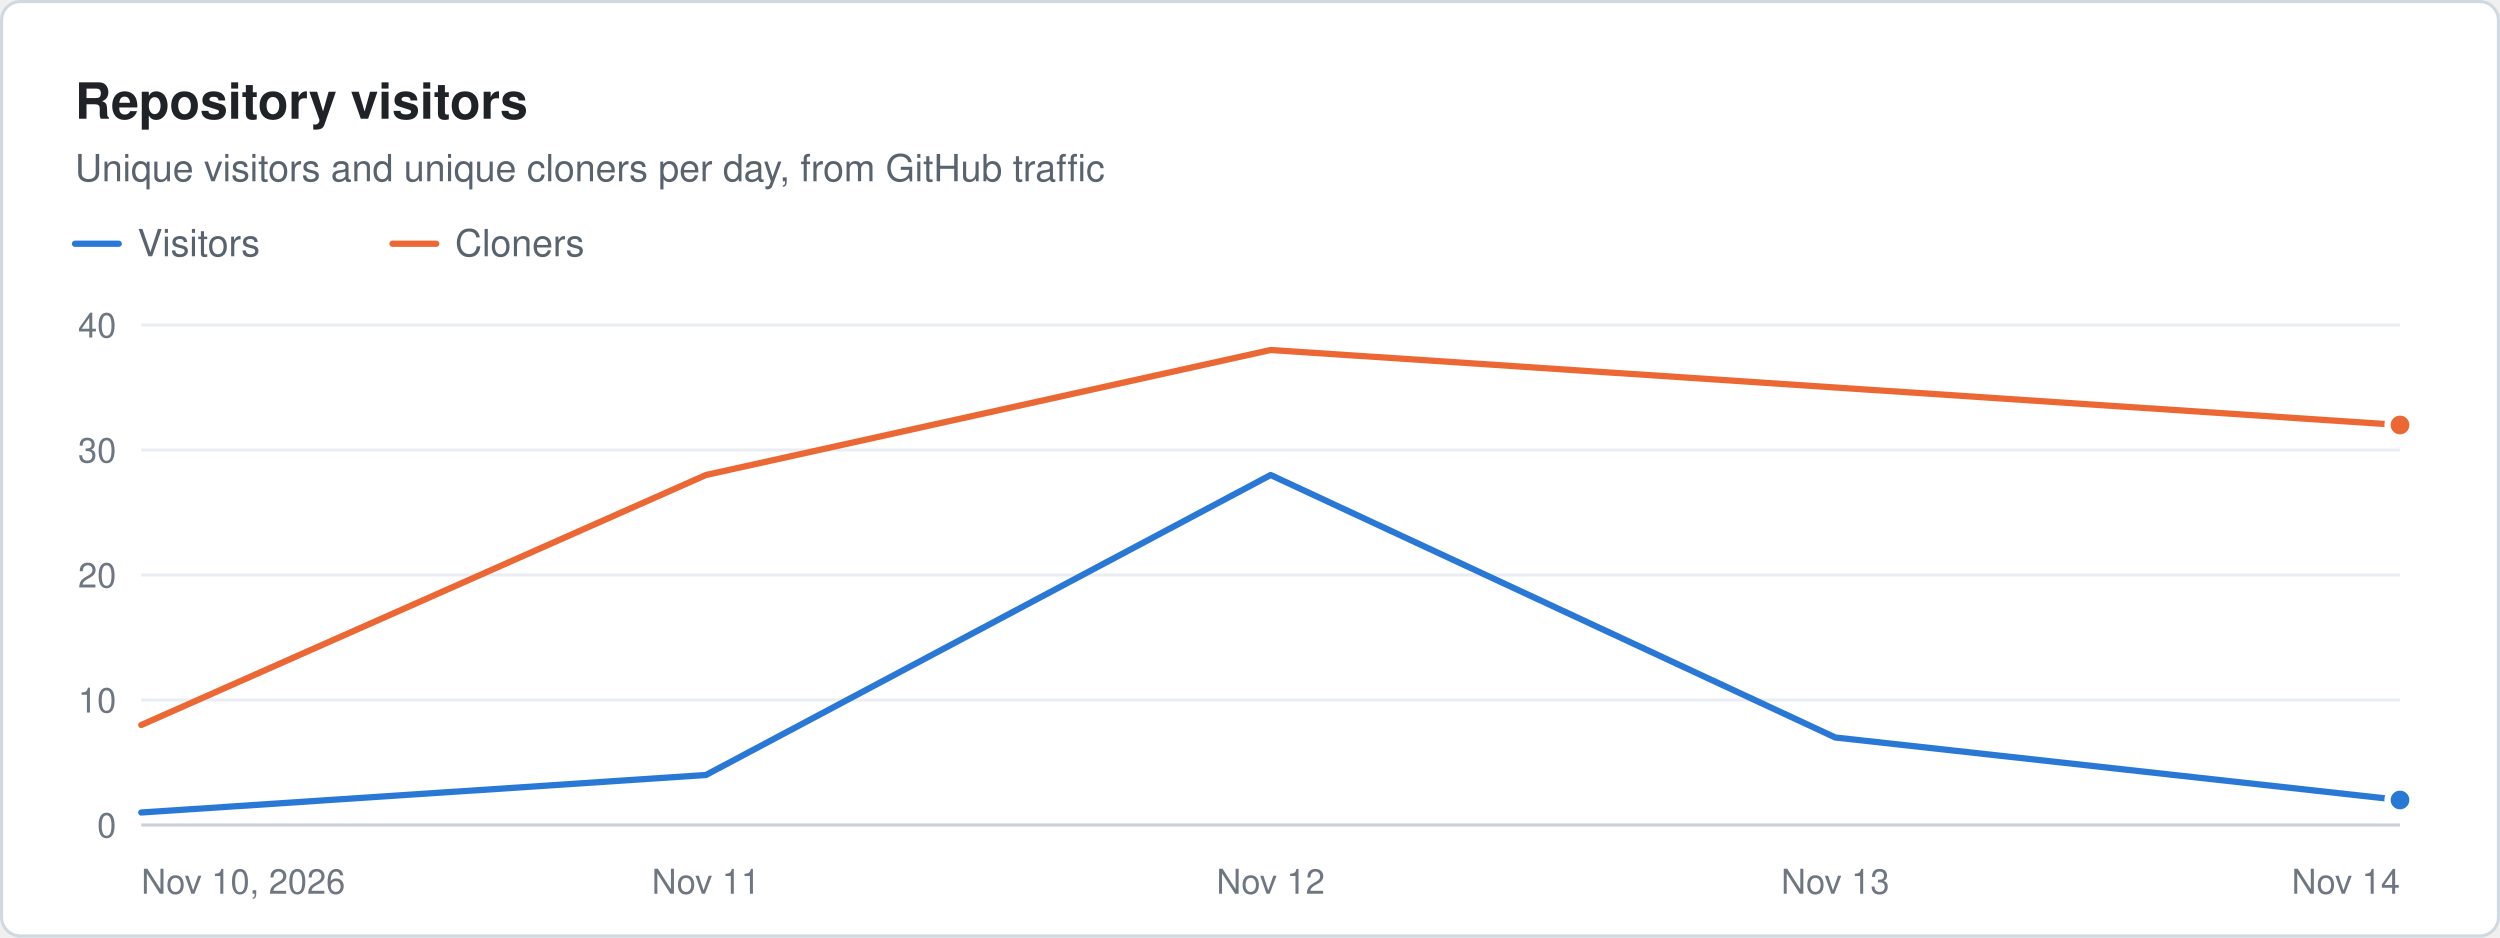
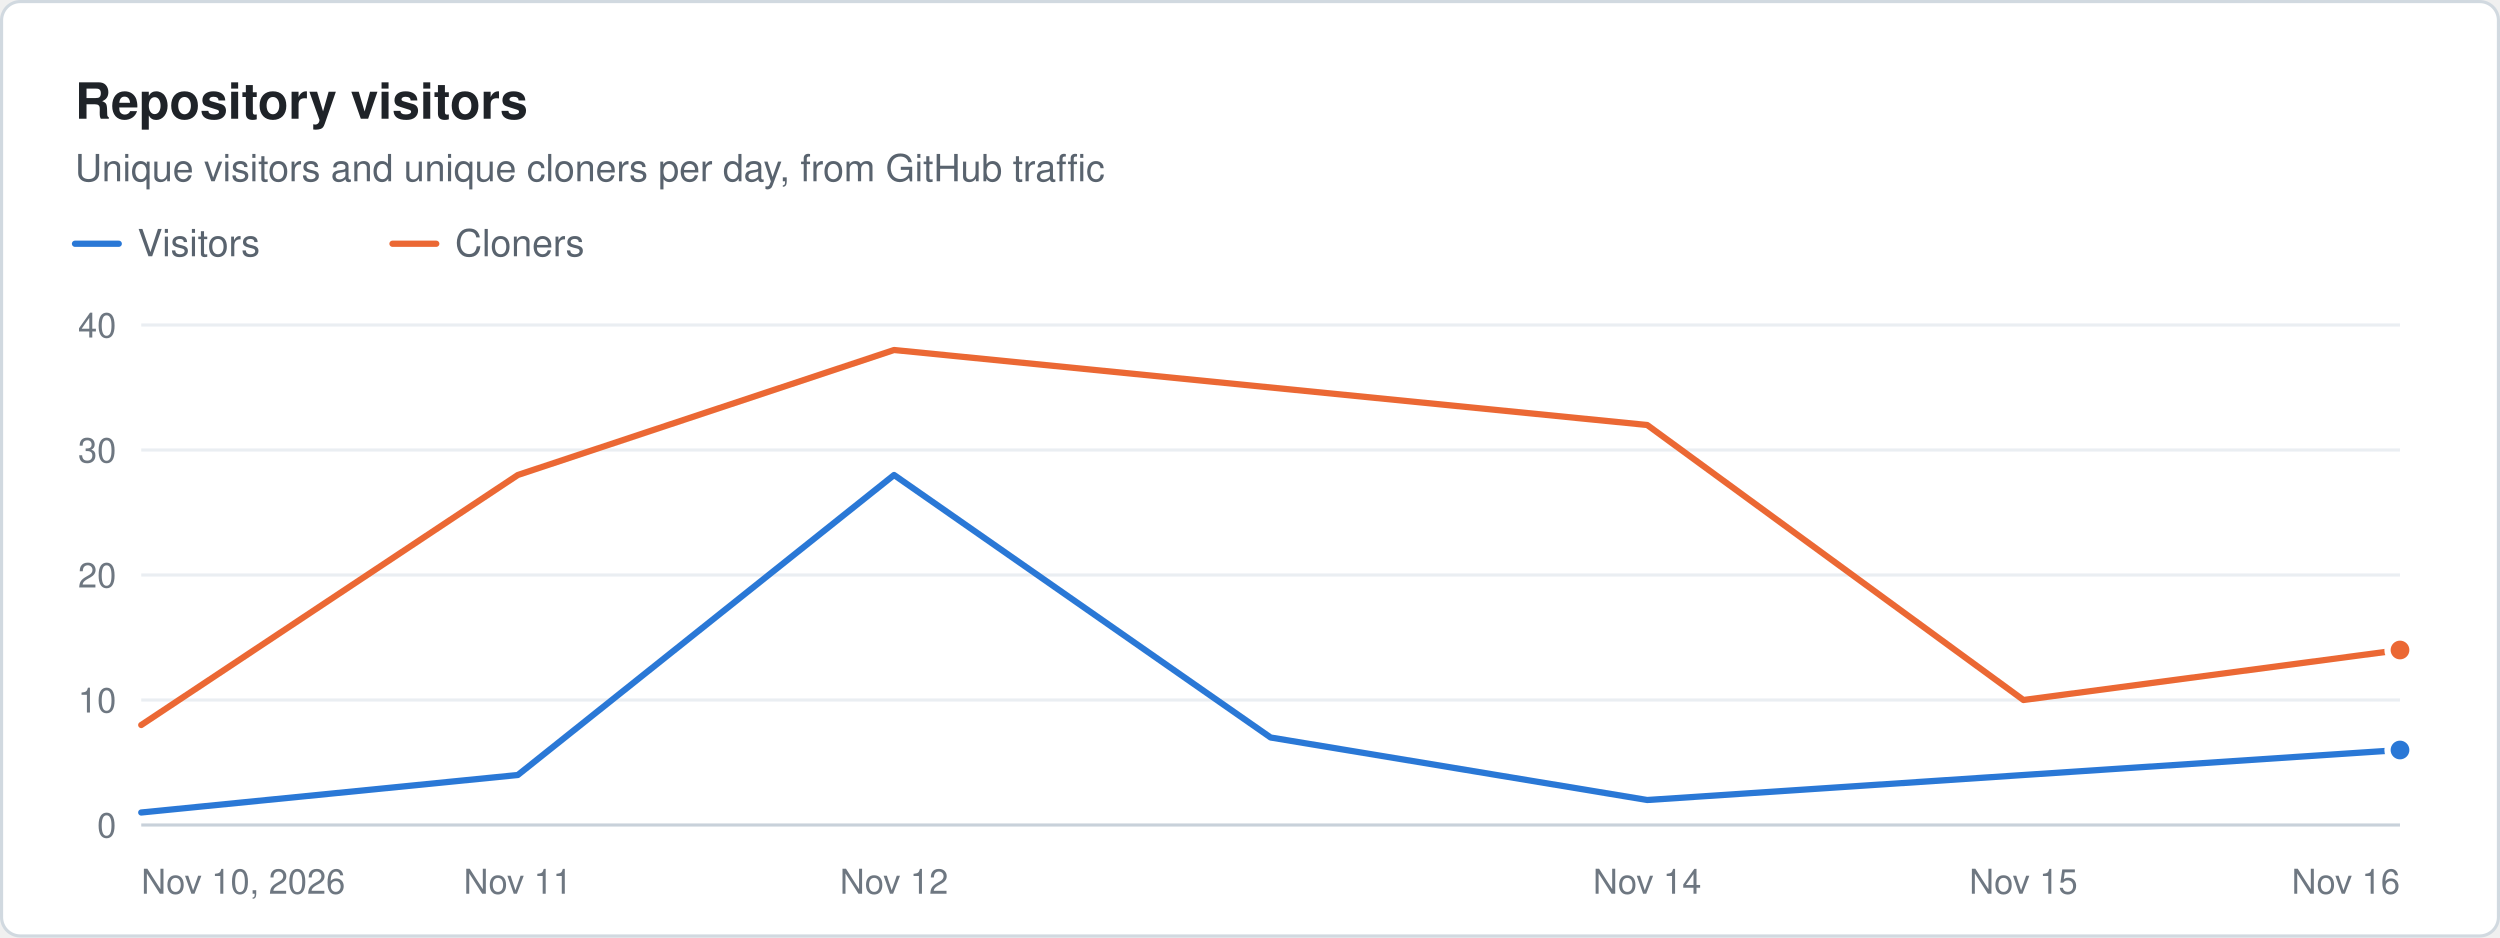
<svg xmlns="http://www.w3.org/2000/svg" width="800" height="300" viewBox="0 0 800 300" role="img" aria-label="Repository visitors. Unique visitors and unique cloners per day, from GitHub traffic" font-family="system-ui, -apple-system, &quot;Segoe UI&quot;, Helvetica, Arial, sans-serif">
  <rect x="0.5" y="0.5" width="799" height="299" rx="6" fill="#ffffff" stroke="#d1d9e0" />
  <text x="24" y="38" font-size="16" fill="#1f2328" font-weight="600">Repository visitors</text>
  <text x="24" y="58" font-size="12" fill="#59636e">Unique visitors and unique cloners per day, from GitHub traffic</text>
  <line x1="24" x2="38" y1="78" y2="78" stroke="#2a78d6" stroke-width="2" stroke-linecap="round" />
  <text x="44" y="82" font-size="12" fill="#59636e">Visitors</text>
  <line x1="125.6" x2="139.6" y1="78" y2="78" stroke="#eb6834" stroke-width="2" stroke-linecap="round" />
  <text x="145.6" y="82" font-size="12" fill="#59636e">Cloners</text>
  <line x1="45.2" x2="768" y1="264" y2="264" stroke="#c8d1da" stroke-width="1" />
  <text x="37.2" y="268" font-size="11" fill="#6e7781" text-anchor="end">0</text>
  <line x1="45.2" x2="768" y1="224" y2="224" stroke="#eaeef2" stroke-width="1" />
  <text x="37.2" y="228" font-size="11" fill="#6e7781" text-anchor="end">10</text>
  <line x1="45.2" x2="768" y1="184" y2="184" stroke="#eaeef2" stroke-width="1" />
  <text x="37.2" y="188" font-size="11" fill="#6e7781" text-anchor="end">20</text>
  <line x1="45.2" x2="768" y1="144" y2="144" stroke="#eaeef2" stroke-width="1" />
  <text x="37.2" y="148" font-size="11" fill="#6e7781" text-anchor="end">30</text>
  <line x1="45.2" x2="768" y1="104" y2="104" stroke="#eaeef2" stroke-width="1" />
  <text x="37.2" y="108" font-size="11" fill="#6e7781" text-anchor="end">40</text>
  <text x="45.2" y="286" font-size="11" fill="#6e7781">Nov 10, 2026</text>
-   <text x="225.9" y="286" font-size="11" fill="#6e7781" text-anchor="middle">Nov 11</text>
-   <text x="406.6" y="286" font-size="11" fill="#6e7781" text-anchor="middle">Nov 12</text>
-   <text x="587.3" y="286" font-size="11" fill="#6e7781" text-anchor="middle">Nov 13</text>
-   <text x="768" y="286" font-size="11" fill="#6e7781" text-anchor="end">Nov 14</text>
-   <path d="M45.2 260 L225.9 248 L406.6 152 L587.3 236 L768 256" fill="none" stroke="#2a78d6" stroke-width="2" stroke-linejoin="round" stroke-linecap="round" />
-   <circle cx="768" cy="256" r="4" fill="#2a78d6" stroke="#ffffff" stroke-width="2" />
-   <path d="M45.2 232 L225.9 152 L406.6 112 L587.3 124 L768 136" fill="none" stroke="#eb6834" stroke-width="2" stroke-linejoin="round" stroke-linecap="round" />
-   <circle cx="768" cy="136" r="4" fill="#eb6834" stroke="#ffffff" stroke-width="2" />
+   <text x="165.7" y="286" font-size="11" fill="#6e7781" text-anchor="middle">Nov 11</text>
+   <text x="286.1" y="286" font-size="11" fill="#6e7781" text-anchor="middle">Nov 12</text>
+   <text x="527.1" y="286" font-size="11" fill="#6e7781" text-anchor="middle">Nov 14</text>
+   <text x="647.5" y="286" font-size="11" fill="#6e7781" text-anchor="middle">Nov 15</text>
+   <text x="768" y="286" font-size="11" fill="#6e7781" text-anchor="end">Nov 16</text>
+   <path d="M45.2 260 L165.7 248 L286.1 152 L406.6 236 L527.1 256 L647.5 248 L768 240" fill="none" stroke="#2a78d6" stroke-width="2" stroke-linejoin="round" stroke-linecap="round" />
+   <circle cx="768" cy="240" r="4" fill="#2a78d6" stroke="#ffffff" stroke-width="2" />
+   <path d="M45.2 232 L165.7 152 L286.1 112 L406.6 124 L527.1 136 L647.5 224 L768 208" fill="none" stroke="#eb6834" stroke-width="2" stroke-linejoin="round" stroke-linecap="round" />
+   <circle cx="768" cy="208" r="4" fill="#eb6834" stroke="#ffffff" stroke-width="2" />
</svg>
